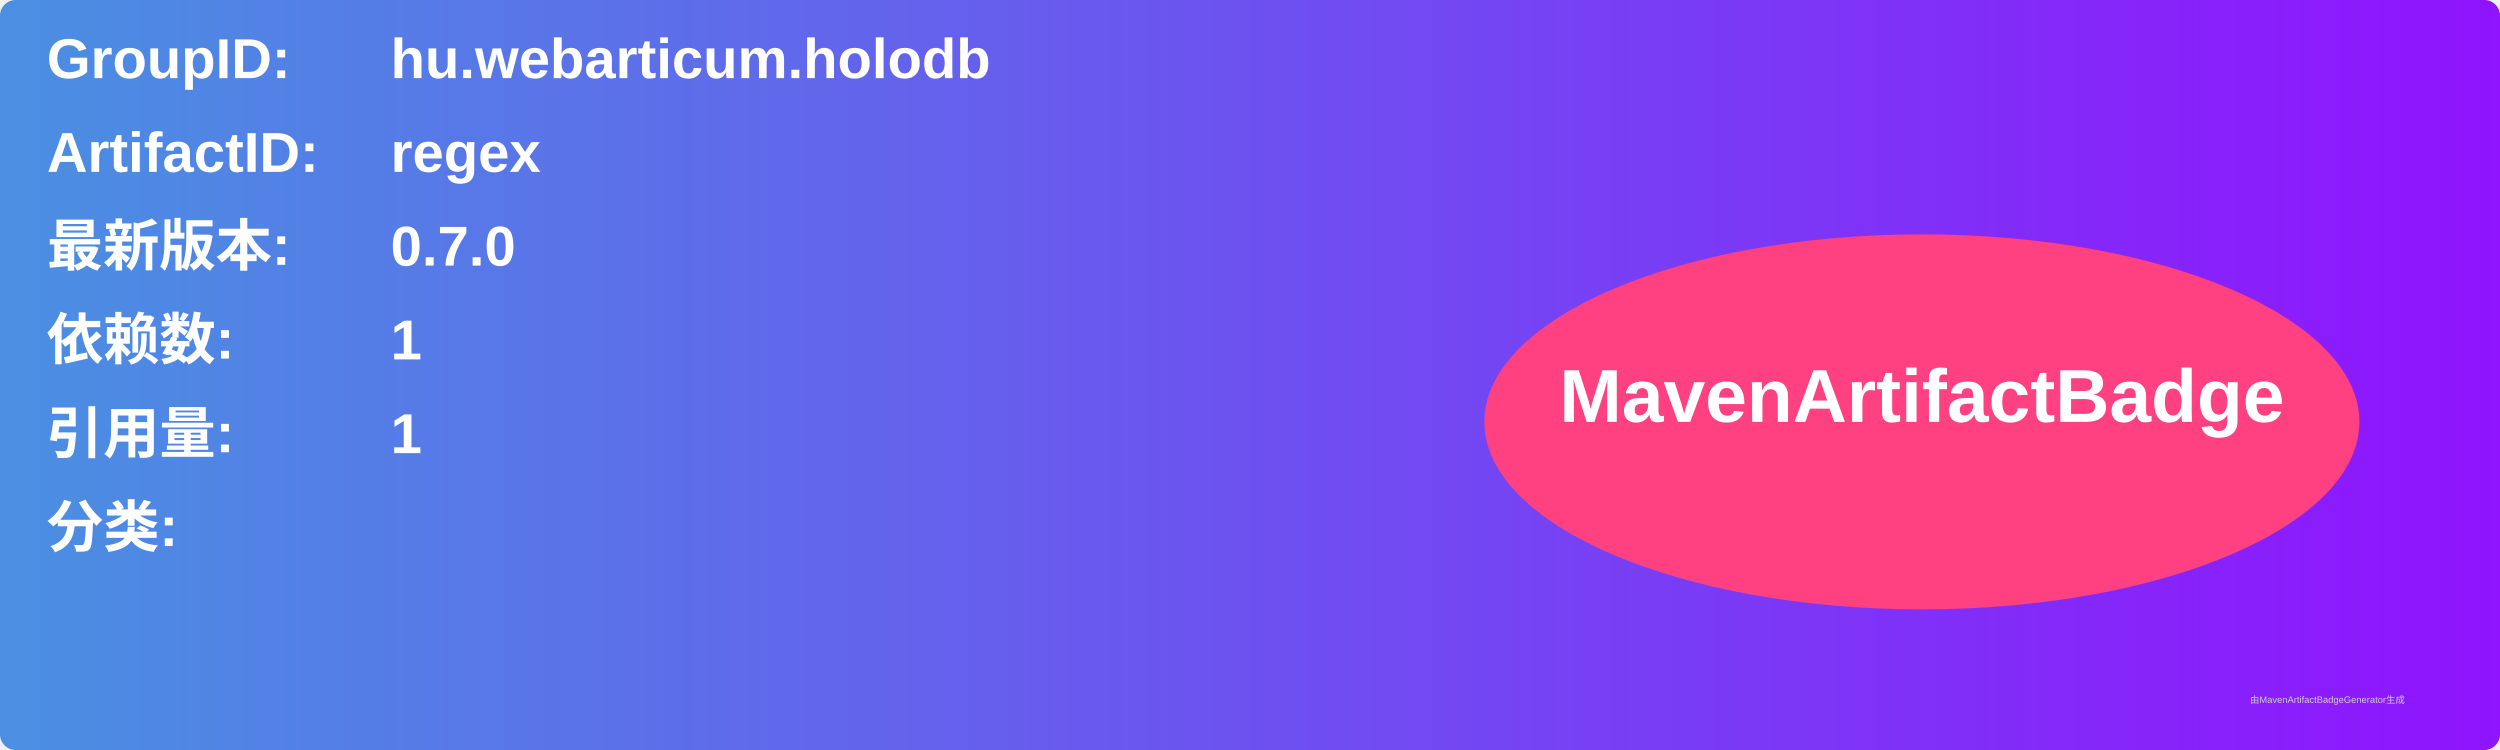
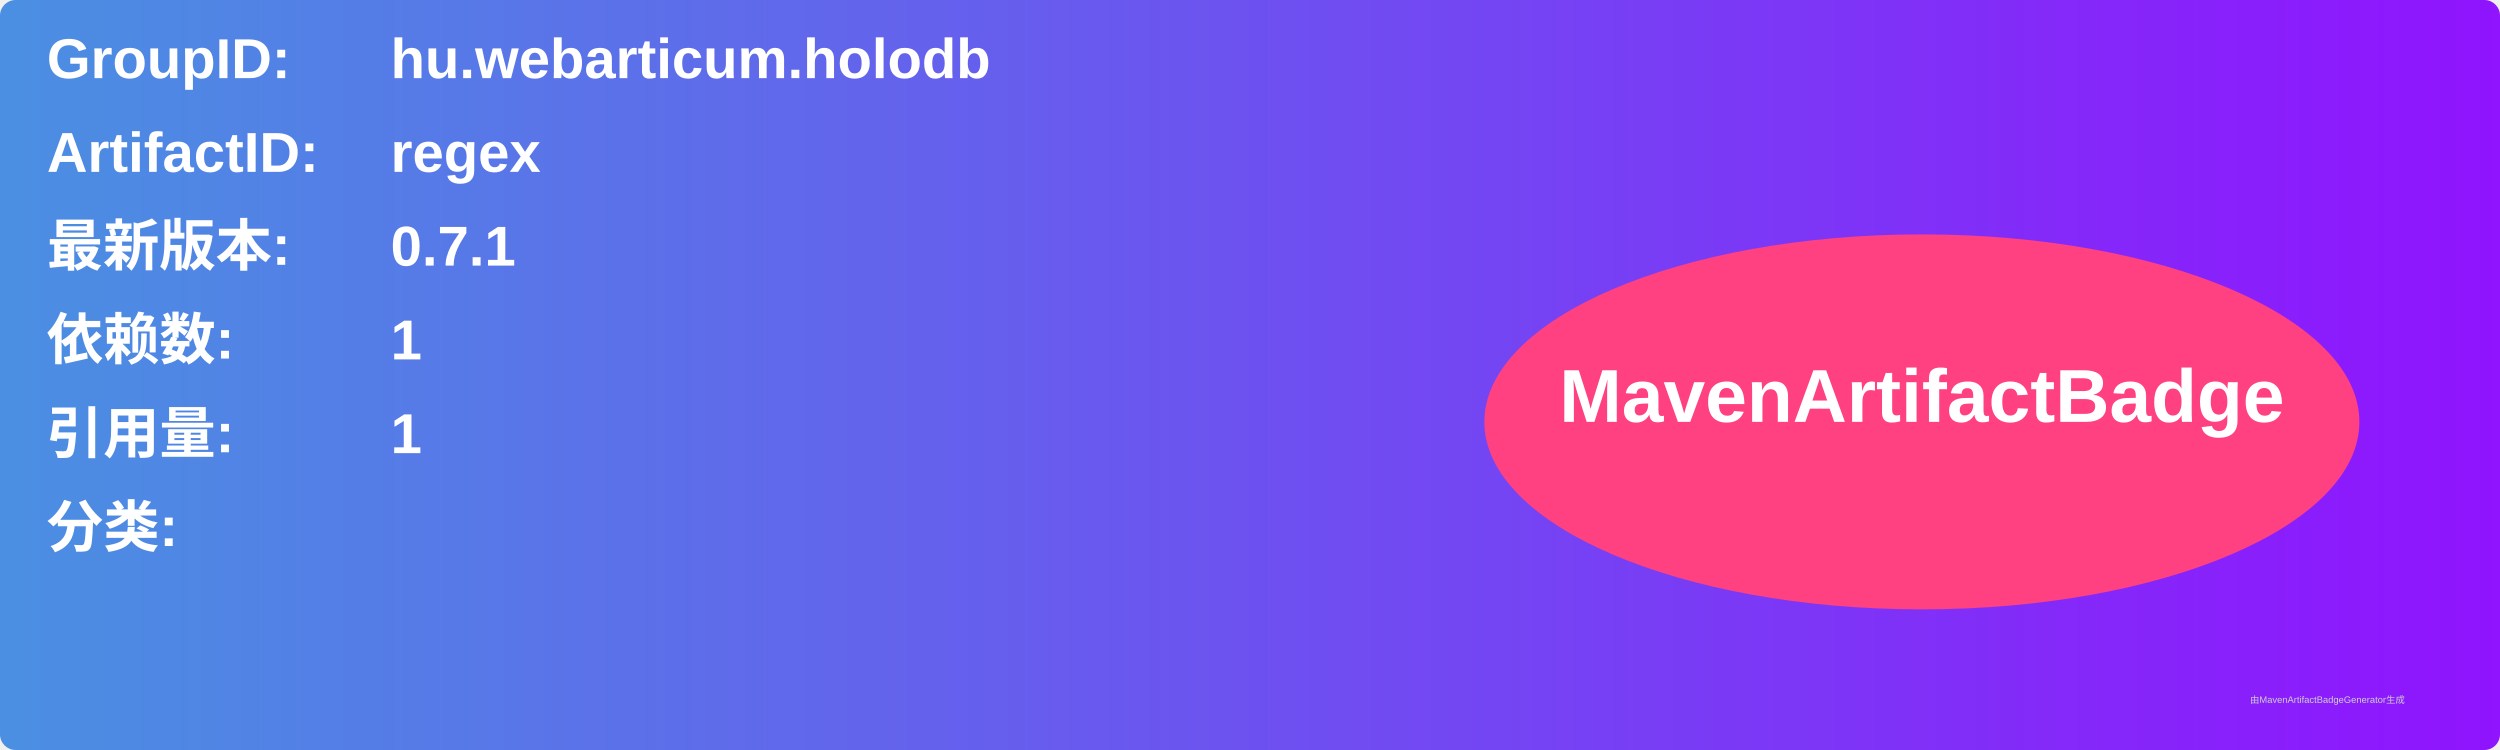
<svg xmlns="http://www.w3.org/2000/svg" width="800" height="240" viewBox="0 0 800 240">
  <linearGradient id="grad" x1="0%" y1="0%" x2="100%" y2="0%">
    <stop offset="0%" stop-color="#4a90e2" />
    <stop offset="100%" stop-color="#9013fe" />
  </linearGradient>
  <rect width="100%" height="100%" rx="5" ry="5" fill="url(#grad)" />
  <g transform="translate(15, 15)">
    <text x="0" y="10" font-family="Arial" font-size="18" fill="white" font-weight="bold" width="260">GroupID:</text>
    <text x="110" y="10" font-family="Arial" font-size="18" fill="white" font-weight="bold" width="460">hu.webarticum.holodb</text>
    <text x="0" y="40" font-family="Arial" font-size="18" fill="white" font-weight="bold" width="260">ArtifactID:</text>
    <text x="110" y="40" font-family="Arial" font-size="18" fill="white" font-weight="bold" width="460">regex</text>
    <text x="0" y="70" font-family="Arial" font-size="18" fill="white" font-weight="bold">最新版本:</text>
    <text x="110" y="70" font-family="Arial" font-size="18" fill="white" font-weight="bold">
-       <tspan font-weight="bold">0.7.0</tspan>
+       <tspan font-weight="bold">0.7.1</tspan>
    </text>
    <text x="0" y="100" font-family="Arial" font-size="18" fill="white" font-weight="bold">依赖数: </text>
    <text x="110" y="100" font-family="Arial" font-size="18" fill="white">
      <tspan font-weight="bold">1</tspan>
    </text>
    <text x="0" y="130" font-family="Arial" font-size="18" fill="white" font-weight="bold">引用量: </text>
    <text x="110" y="130" font-family="Arial" font-size="18" fill="white">
      <tspan font-weight="bold">1</tspan>
    </text>
    <text x="0" y="160" font-family="Arial" font-size="18" fill="white" font-weight="bold">分类:</text>
    <text x="10" y="190" font-family="Arial" font-size="10" fill="white">
      <tspan font-weight="bold" />
    </text>
    <ellipse cx="600" cy="120" rx="140" ry="60" fill="#ff4081" />
    <text x="600" y="120" text-anchor="middle" font-family="Arial" font-size="24" fill="white" font-weight="bold">MavenArtifactBadge</text>
  </g>
  <text x="720" y="225" font-family="Arial" font-size="3" fill="#d0d0d0">由MavenArtifactBadgeGenerator生成</text>
</svg>
